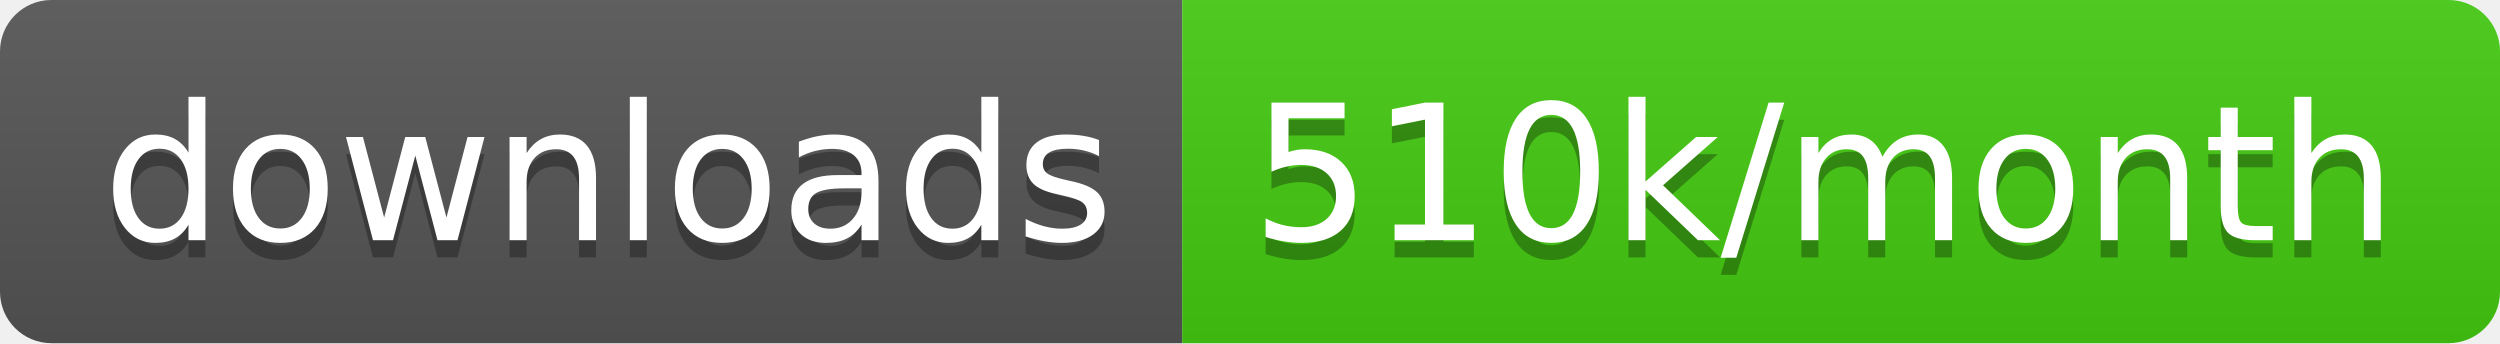
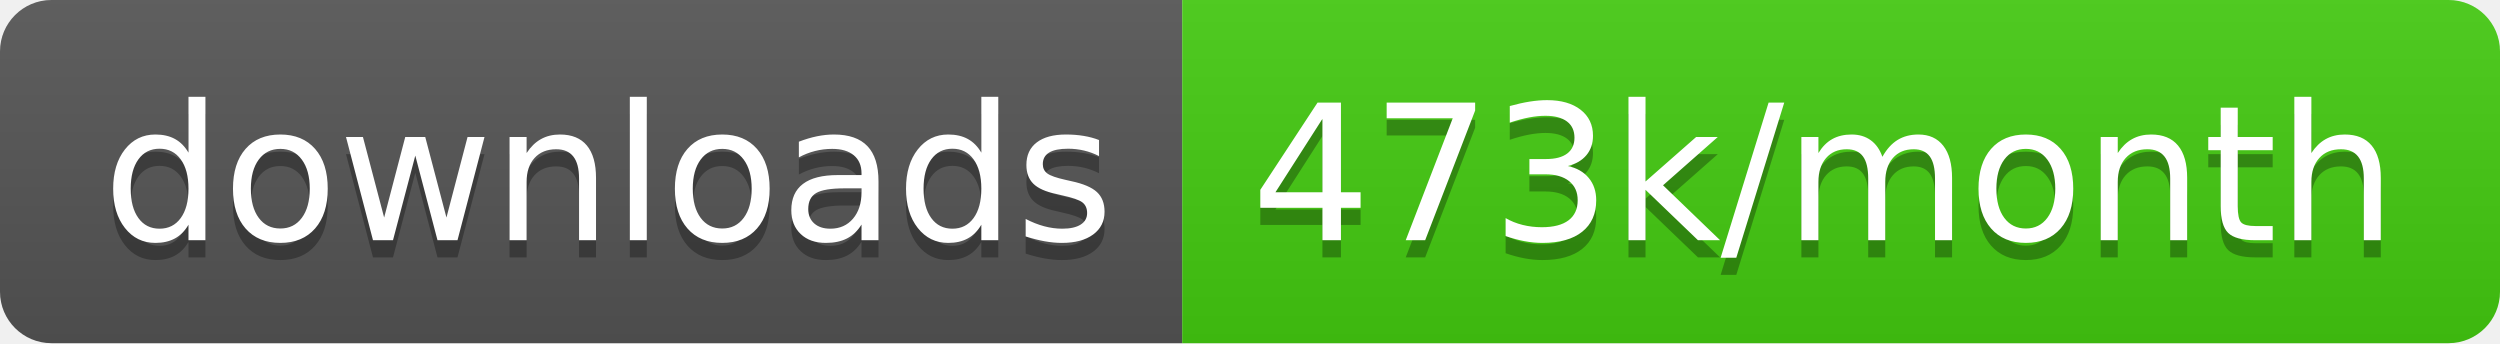
<svg xmlns="http://www.w3.org/2000/svg" width="145.7" height="20">
  <linearGradient id="smooth" x2="0" y2="100%">
    <stop offset="0" stop-color="#bbb" stop-opacity=".1" />
    <stop offset="1" stop-opacity=".1" />
  </linearGradient>
  <clipPath id="round">
    <rect width="145.7" height="20" rx="3" fill="#fff" />
  </clipPath>
  <g clip-path="url(#round)">
    <rect width="68.9" height="20" fill="#555" />
    <rect x="68.9" width="76.8" height="20" fill="#4c1" />
    <rect width="145.7" height="20" fill="url(#smooth)" />
  </g>
  <g fill="#fff" text-anchor="middle" font-family="DejaVu Sans,Verdana,Geneva,sans-serif" font-size="110">
    <text x="354.5" y="150" fill="#010101" fill-opacity=".3" transform="scale(0.1)" textLength="589.0" lengthAdjust="spacing">downloads</text>
    <text x="354.5" y="140" transform="scale(0.1)" textLength="589.0" lengthAdjust="spacing">downloads</text>
-     <text x="1063.0" y="150" fill="#010101" fill-opacity=".3" transform="scale(0.1)" textLength="668.0" lengthAdjust="spacing">510k/month</text>
-     <text x="1063.0" y="140" transform="scale(0.1)" textLength="668.0" lengthAdjust="spacing">510k/month</text>
+     <text x="1063.0" y="150" fill="#010101" fill-opacity=".3" transform="scale(0.1)" textLength="668.0" lengthAdjust="spacing">473k/month</text>
+     <text x="1063.0" y="140" transform="scale(0.1)" textLength="668.0" lengthAdjust="spacing">473k/month</text>
  </g>
</svg>
